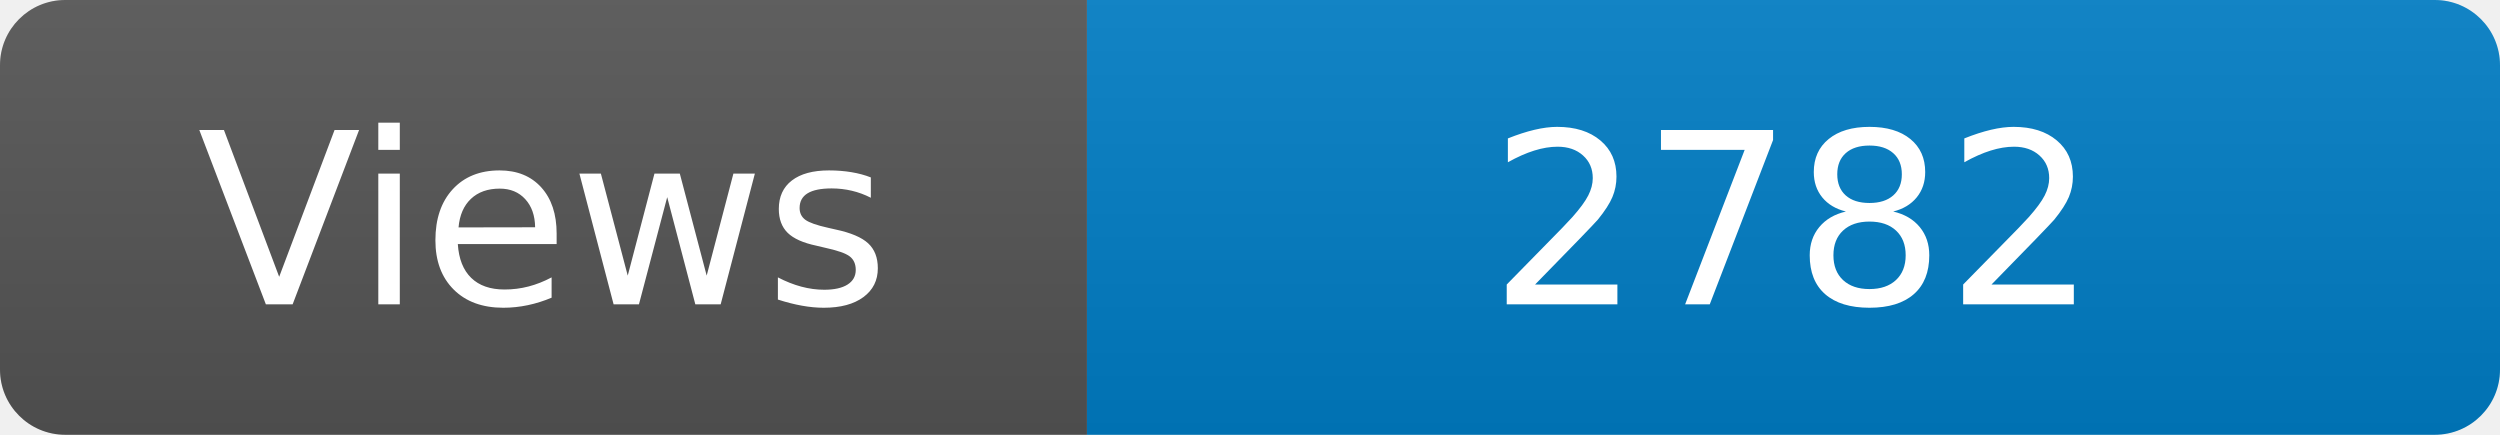
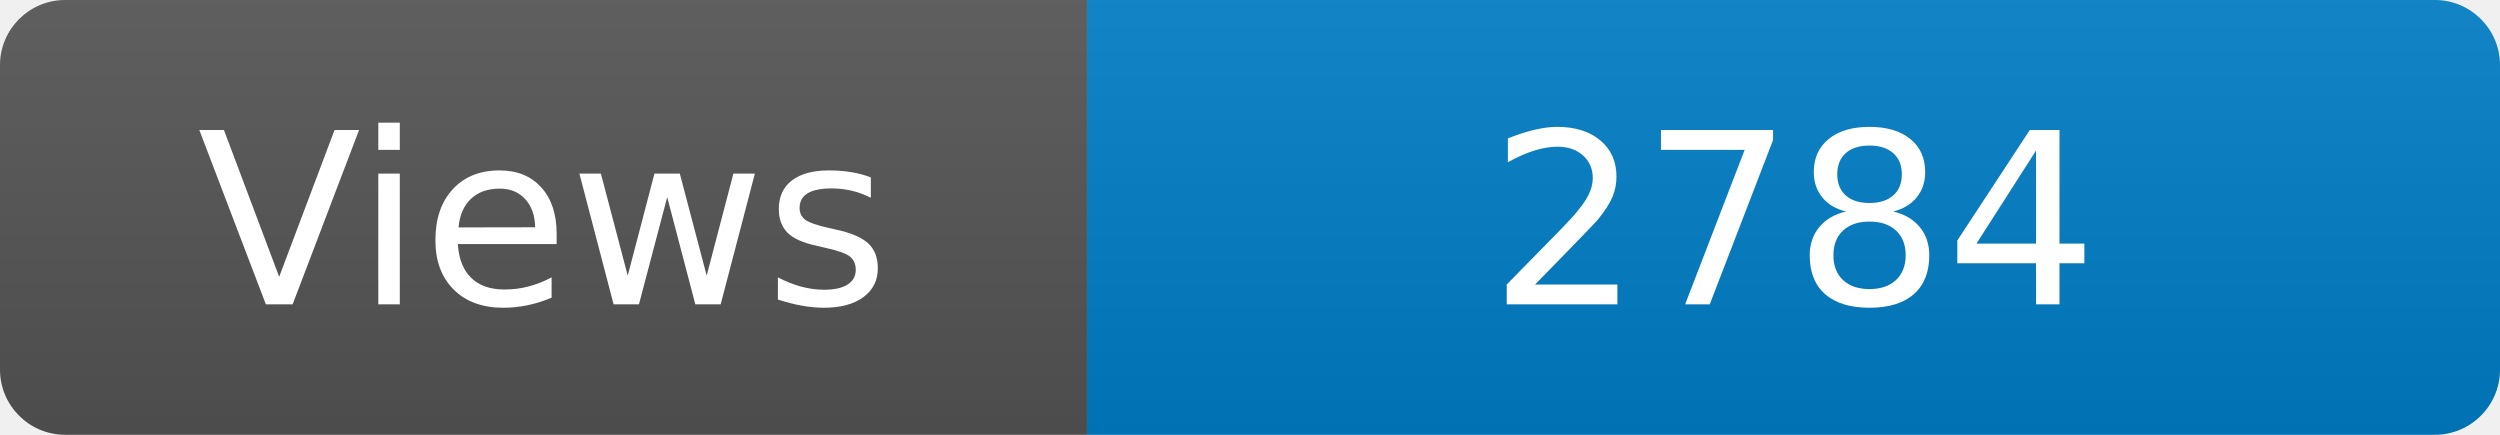
<svg xmlns="http://www.w3.org/2000/svg" width="115" height="20" role="img" aria-label="Maintained?: yes">
  <linearGradient id="s" x2="0" y2="100%">
    <stop offset="0" stop-color="#bbb" stop-opacity=".1" />
    <stop offset="1" stop-opacity=".1" />
  </linearGradient>
  <clipPath id="r">
    <rect width="115" height="20" rx="3" fill="#fff" />
  </clipPath>
  <g clip-path="url(#r)">
    <rect width="50" height="20" fill="#555" />
    <rect x="50" width="160" height="20" fill="#007ec6" />
    <rect width="115" height="20" fill="url(#s)" />
  </g>
  <g fill="#fff" text-anchor="middle" font-family="Verdana,Geneva,DejaVu Sans,sans-serif" font-size="110">
    <text x="250" y="140" transform="scale(.1)" fill="#fff">Views</text>
-     <text x="825" y="140" transform="scale(.1)" fill="#fff">2782</text>
+     <text x="825" y="140" transform="scale(.1)" fill="#fff">2784</text>
  </g>
</svg>
